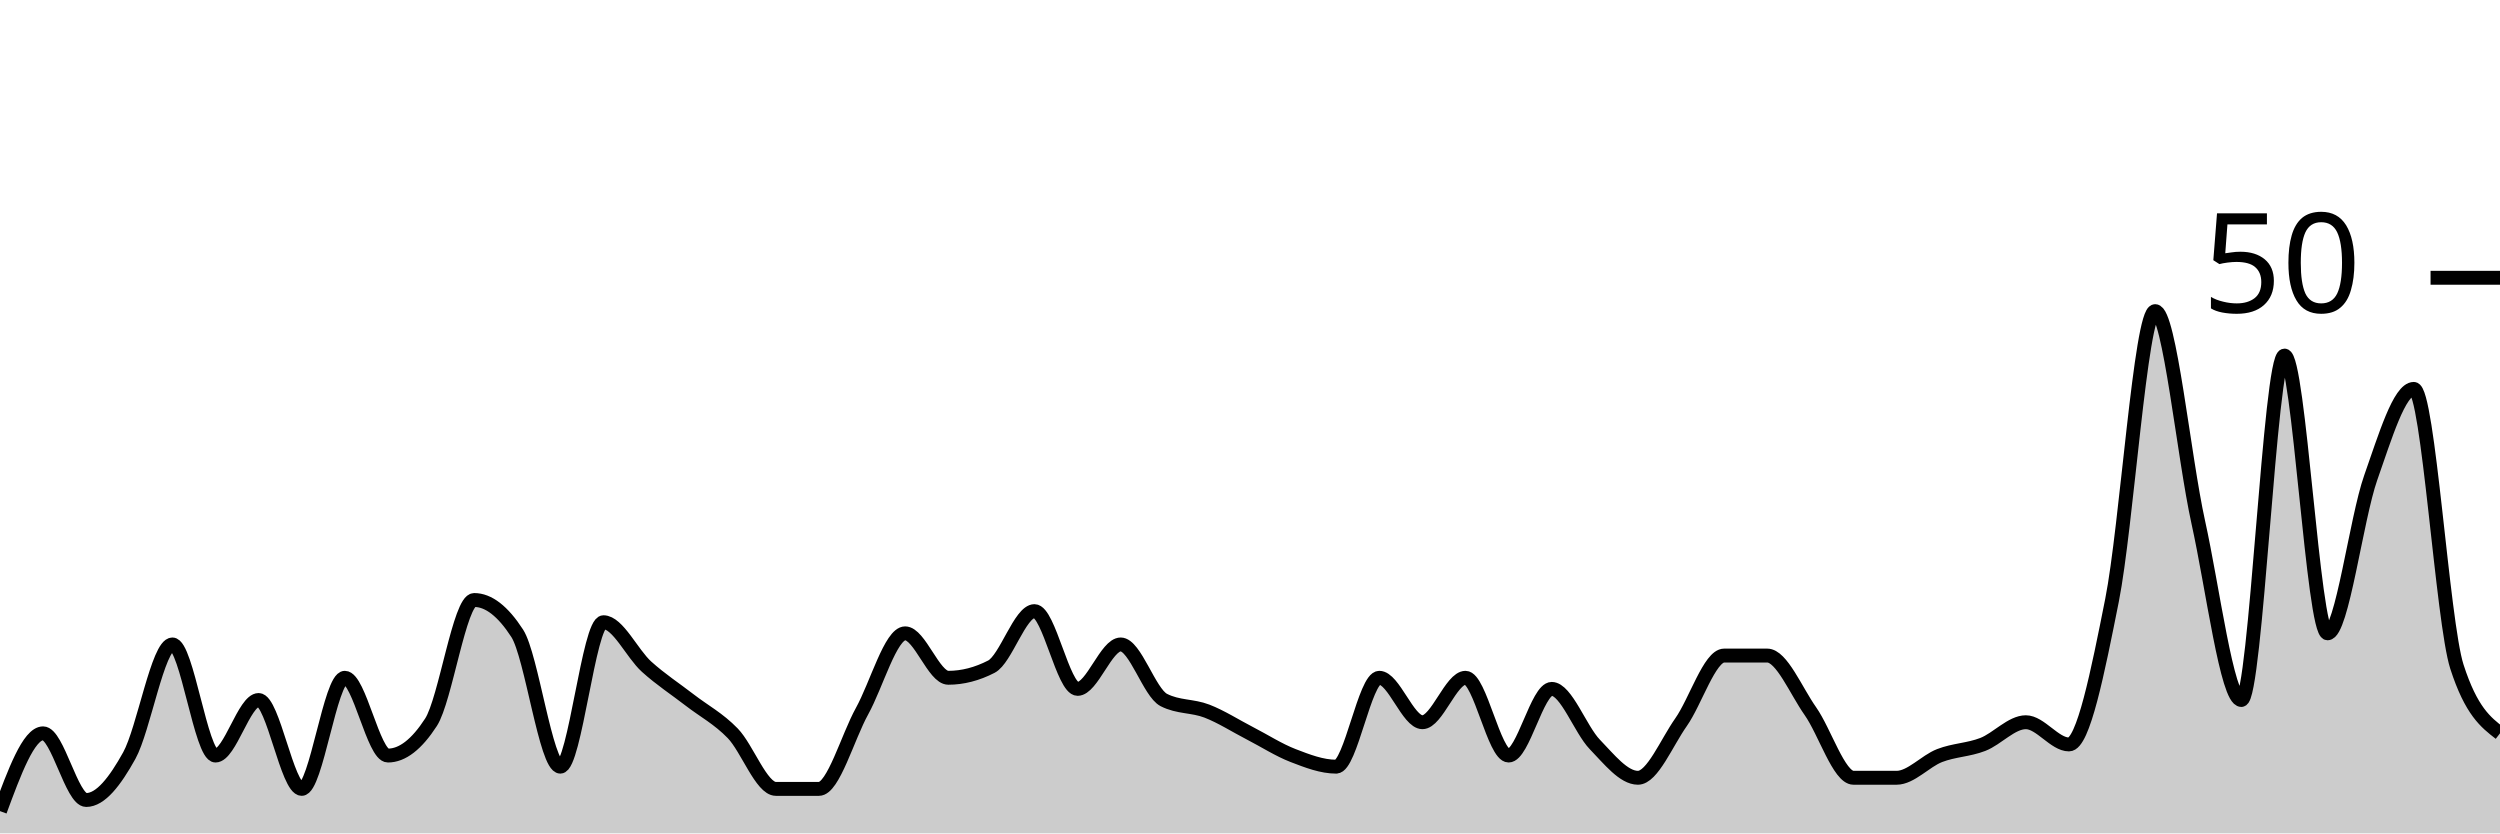
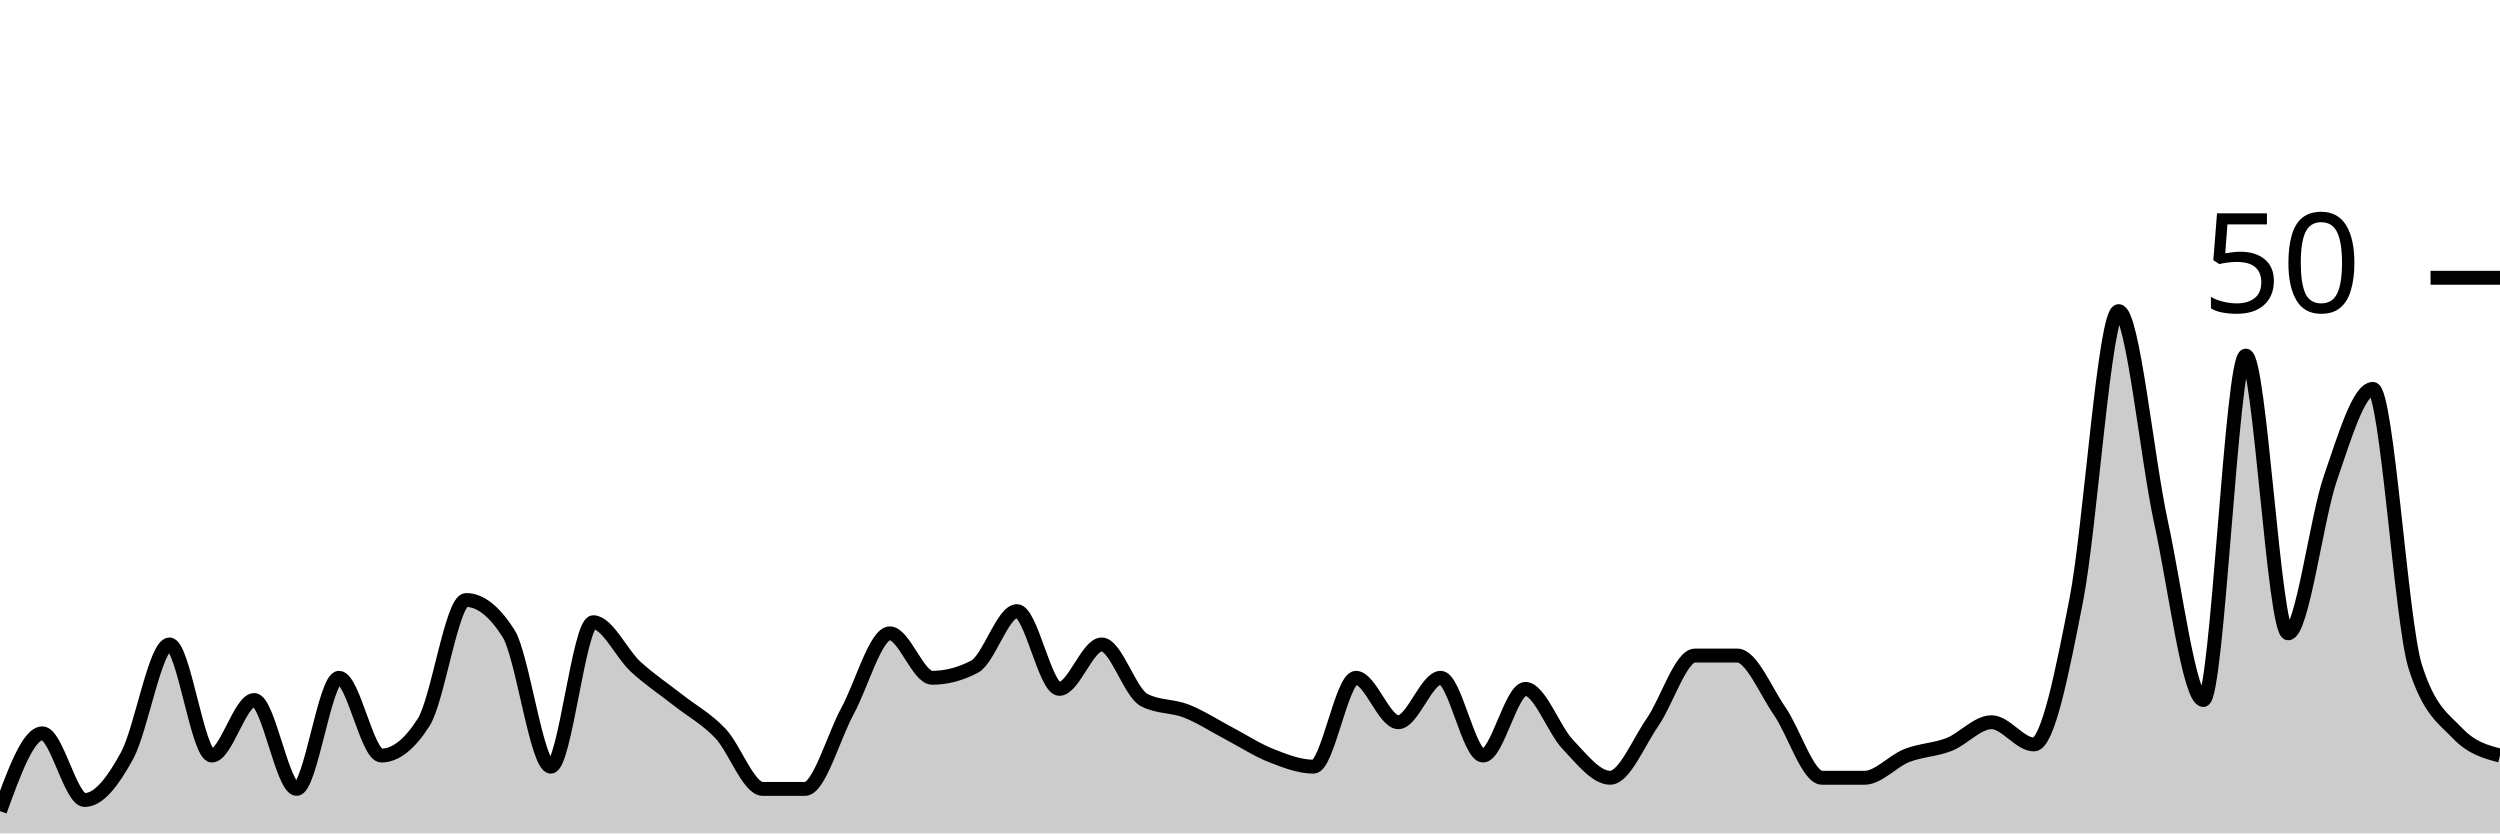
<svg xmlns="http://www.w3.org/2000/svg" viewBox="0 0 180 60">
  <g transform="translate(0,20)">
-     <path class="area" fill="rgba(0, 0, 0, 0.2)" d="M0,38.4C1.034,35.6,2.069,32.8,3.103,32.8C4.138,32.8,5.172,37.6,6.207,37.6C7.241,37.6,8.276,36.267,9.31,34.4C10.345,32.533,11.379,26.4,12.414,26.4C13.448,26.4,14.483,34.4,15.517,34.4C16.552,34.4,17.586,30.4,18.621,30.4C19.655,30.4,20.69,36.8,21.724,36.8C22.759,36.8,23.793,28.8,24.828,28.8C25.862,28.8,26.897,34.4,27.931,34.4C28.966,34.4,30,33.6,31.034,32C32.069,30.4,33.103,23.2,34.138,23.2C35.172,23.2,36.207,24,37.241,25.6C38.276,27.2,39.31,35.2,40.345,35.2C41.379,35.2,42.414,24.8,43.448,24.8C44.483,24.8,45.517,27.067,46.552,28C47.586,28.933,48.621,29.6,49.655,30.4C50.69,31.2,51.724,31.733,52.759,32.8C53.793,33.867,54.828,36.8,55.862,36.8C56.897,36.8,57.931,36.8,58.966,36.8C60,36.8,61.034,33.067,62.069,31.2C63.103,29.333,64.138,25.6,65.172,25.6C66.207,25.6,67.241,28.8,68.276,28.8C69.31,28.8,70.345,28.533,71.379,28C72.414,27.467,73.448,24,74.483,24C75.517,24,76.552,29.6,77.586,29.6C78.621,29.6,79.655,26.4,80.69,26.4C81.724,26.4,82.759,29.867,83.793,30.4C84.828,30.933,85.862,30.8,86.897,31.2C87.931,31.6,88.966,32.267,90,32.8C91.034,33.333,92.069,34,93.103,34.4C94.138,34.8,95.172,35.2,96.207,35.2C97.241,35.2,98.276,28.8,99.31,28.8C100.345,28.8,101.379,32,102.414,32C103.448,32,104.483,28.8,105.517,28.8C106.552,28.8,107.586,34.4,108.621,34.4C109.655,34.4,110.69,29.6,111.724,29.6C112.759,29.6,113.793,32.533,114.828,33.6C115.862,34.667,116.897,36,117.931,36C118.966,36,120,33.467,121.034,32C122.069,30.533,123.103,27.2,124.138,27.2C125.172,27.2,126.207,27.2,127.241,27.2C128.276,27.2,129.31,29.733,130.345,31.2C131.379,32.667,132.414,36,133.448,36C134.483,36,135.517,36,136.552,36C137.586,36,138.621,34.8,139.655,34.4C140.69,34,141.724,34,142.759,33.6C143.793,33.2,144.828,32,145.862,32C146.897,32,147.931,33.6,148.966,33.6C150,33.6,151.034,28.4,152.069,23.2C153.103,18,154.138,2.4,155.172,2.4C156.207,2.4,157.241,12.933,158.276,17.6C159.31,22.267,160.345,30.4,161.379,30.4C162.414,30.4,163.448,5.6,164.483,5.6C165.517,5.6,166.552,25.6,167.586,25.6C168.621,25.6,169.655,17.333,170.69,14.4C171.724,11.467,172.759,8,173.793,8C174.828,8,175.862,24.8,176.897,28C177.931,31.2,178.966,32,180,32.8L180,40C178.966,40,177.931,40,176.897,40C175.862,40,174.828,40,173.793,40C172.759,40,171.724,40,170.69,40C169.655,40,168.621,40,167.586,40C166.552,40,165.517,40,164.483,40C163.448,40,162.414,40,161.379,40C160.345,40,159.31,40,158.276,40C157.241,40,156.207,40,155.172,40C154.138,40,153.103,40,152.069,40C151.034,40,150,40,148.966,40C147.931,40,146.897,40,145.862,40C144.828,40,143.793,40,142.759,40C141.724,40,140.69,40,139.655,40C138.621,40,137.586,40,136.552,40C135.517,40,134.483,40,133.448,40C132.414,40,131.379,40,130.345,40C129.31,40,128.276,40,127.241,40C126.207,40,125.172,40,124.138,40C123.103,40,122.069,40,121.034,40C120,40,118.966,40,117.931,40C116.897,40,115.862,40,114.828,40C113.793,40,112.759,40,111.724,40C110.69,40,109.655,40,108.621,40C107.586,40,106.552,40,105.517,40C104.483,40,103.448,40,102.414,40C101.379,40,100.345,40,99.31,40C98.276,40,97.241,40,96.207,40C95.172,40,94.138,40,93.103,40C92.069,40,91.034,40,90,40C88.966,40,87.931,40,86.897,40C85.862,40,84.828,40,83.793,40C82.759,40,81.724,40,80.69,40C79.655,40,78.621,40,77.586,40C76.552,40,75.517,40,74.483,40C73.448,40,72.414,40,71.379,40C70.345,40,69.31,40,68.276,40C67.241,40,66.207,40,65.172,40C64.138,40,63.103,40,62.069,40C61.034,40,60,40,58.966,40C57.931,40,56.897,40,55.862,40C54.828,40,53.793,40,52.759,40C51.724,40,50.69,40,49.655,40C48.621,40,47.586,40,46.552,40C45.517,40,44.483,40,43.448,40C42.414,40,41.379,40,40.345,40C39.31,40,38.276,40,37.241,40C36.207,40,35.172,40,34.138,40C33.103,40,32.069,40,31.034,40C30,40,28.966,40,27.931,40C26.897,40,25.862,40,24.828,40C23.793,40,22.759,40,21.724,40C20.69,40,19.655,40,18.621,40C17.586,40,16.552,40,15.517,40C14.483,40,13.448,40,12.414,40C11.379,40,10.345,40,9.31,40C8.276,40,7.241,40,6.207,40C5.172,40,4.138,40,3.103,40C2.069,40,1.034,40,0,40Z" />
-     <path class="line" stroke="black" fill="none" d="M0,38.4C1.034,35.6,2.069,32.8,3.103,32.8C4.138,32.8,5.172,37.6,6.207,37.6C7.241,37.6,8.276,36.267,9.31,34.4C10.345,32.533,11.379,26.4,12.414,26.4C13.448,26.4,14.483,34.4,15.517,34.4C16.552,34.4,17.586,30.4,18.621,30.4C19.655,30.4,20.69,36.8,21.724,36.8C22.759,36.8,23.793,28.8,24.828,28.8C25.862,28.8,26.897,34.4,27.931,34.4C28.966,34.4,30,33.6,31.034,32C32.069,30.4,33.103,23.2,34.138,23.2C35.172,23.2,36.207,24,37.241,25.6C38.276,27.2,39.31,35.2,40.345,35.2C41.379,35.2,42.414,24.8,43.448,24.8C44.483,24.8,45.517,27.067,46.552,28C47.586,28.933,48.621,29.6,49.655,30.4C50.69,31.2,51.724,31.733,52.759,32.8C53.793,33.867,54.828,36.8,55.862,36.8C56.897,36.8,57.931,36.8,58.966,36.8C60,36.8,61.034,33.067,62.069,31.2C63.103,29.333,64.138,25.6,65.172,25.6C66.207,25.6,67.241,28.8,68.276,28.8C69.31,28.8,70.345,28.533,71.379,28C72.414,27.467,73.448,24,74.483,24C75.517,24,76.552,29.6,77.586,29.6C78.621,29.6,79.655,26.4,80.69,26.4C81.724,26.4,82.759,29.867,83.793,30.4C84.828,30.933,85.862,30.8,86.897,31.2C87.931,31.6,88.966,32.267,90,32.8C91.034,33.333,92.069,34,93.103,34.4C94.138,34.8,95.172,35.2,96.207,35.2C97.241,35.2,98.276,28.8,99.31,28.8C100.345,28.8,101.379,32,102.414,32C103.448,32,104.483,28.8,105.517,28.8C106.552,28.8,107.586,34.4,108.621,34.4C109.655,34.4,110.69,29.6,111.724,29.6C112.759,29.6,113.793,32.533,114.828,33.6C115.862,34.667,116.897,36,117.931,36C118.966,36,120,33.467,121.034,32C122.069,30.533,123.103,27.2,124.138,27.2C125.172,27.2,126.207,27.2,127.241,27.2C128.276,27.2,129.31,29.733,130.345,31.2C131.379,32.667,132.414,36,133.448,36C134.483,36,135.517,36,136.552,36C137.586,36,138.621,34.8,139.655,34.4C140.69,34,141.724,34,142.759,33.6C143.793,33.2,144.828,32,145.862,32C146.897,32,147.931,33.6,148.966,33.6C150,33.6,151.034,28.4,152.069,23.2C153.103,18,154.138,2.4,155.172,2.4C156.207,2.4,157.241,12.933,158.276,17.6C159.31,22.267,160.345,30.4,161.379,30.4C162.414,30.4,163.448,5.6,164.483,5.6C165.517,5.6,166.552,25.6,167.586,25.6C168.621,25.6,169.655,17.333,170.69,14.4C171.724,11.467,172.759,8,173.793,8C174.828,8,175.862,24.8,176.897,28C177.931,31.2,178.966,32,180,32.8" />
+     <path class="area" fill="rgba(0, 0, 0, 0.2)" d="M0,38.4C1.017,35.6,2.034,32.8,3.051,32.8C4.068,32.8,5.085,37.6,6.102,37.6C7.119,37.6,8.136,36.267,9.153,34.4C10.169,32.533,11.186,26.4,12.203,26.4C13.22,26.4,14.237,34.4,15.254,34.4C16.271,34.4,17.288,30.4,18.305,30.4C19.322,30.4,20.339,36.8,21.356,36.8C22.373,36.8,23.39,28.8,24.407,28.8C25.424,28.8,26.441,34.4,27.458,34.4C28.475,34.4,29.492,33.6,30.508,32C31.525,30.4,32.542,23.2,33.559,23.2C34.576,23.2,35.593,24,36.61,25.6C37.627,27.2,38.644,35.2,39.661,35.2C40.678,35.2,41.695,24.8,42.712,24.8C43.729,24.8,44.746,27.067,45.763,28C46.78,28.933,47.797,29.6,48.814,30.4C49.831,31.2,50.847,31.733,51.864,32.8C52.881,33.867,53.898,36.8,54.915,36.8C55.932,36.8,56.949,36.8,57.966,36.8C58.983,36.8,60,33.067,61.017,31.2C62.034,29.333,63.051,25.6,64.068,25.6C65.085,25.6,66.102,28.8,67.119,28.8C68.136,28.8,69.153,28.533,70.169,28C71.186,27.467,72.203,24,73.22,24C74.237,24,75.254,29.6,76.271,29.6C77.288,29.6,78.305,26.4,79.322,26.4C80.339,26.4,81.356,29.867,82.373,30.4C83.39,30.933,84.407,30.8,85.424,31.2C86.441,31.6,87.458,32.267,88.475,32.8C89.492,33.333,90.508,34,91.525,34.4C92.542,34.8,93.559,35.2,94.576,35.2C95.593,35.2,96.61,28.8,97.627,28.8C98.644,28.8,99.661,32,100.678,32C101.695,32,102.712,28.8,103.729,28.8C104.746,28.8,105.763,34.4,106.78,34.4C107.797,34.4,108.814,29.6,109.831,29.6C110.847,29.6,111.864,32.533,112.881,33.6C113.898,34.667,114.915,36,115.932,36C116.949,36,117.966,33.467,118.983,32C120,30.533,121.017,27.2,122.034,27.2C123.051,27.2,124.068,27.2,125.085,27.2C126.102,27.2,127.119,29.733,128.136,31.2C129.153,32.667,130.169,36,131.186,36C132.203,36,133.22,36,134.237,36C135.254,36,136.271,34.8,137.288,34.4C138.305,34,139.322,34,140.339,33.6C141.356,33.2,142.373,32,143.39,32C144.407,32,145.424,33.6,146.441,33.6C147.458,33.6,148.475,28.4,149.492,23.2C150.508,18,151.525,2.4,152.542,2.4C153.559,2.4,154.576,12.933,155.593,17.6C156.61,22.267,157.627,30.4,158.644,30.4C159.661,30.4,160.678,5.6,161.695,5.6C162.712,5.6,163.729,25.6,164.746,25.6C165.763,25.6,166.78,17.333,167.797,14.4C168.814,11.467,169.831,8,170.847,8C171.864,8,172.881,24.8,173.898,28C174.915,31.2,175.932,31.733,176.949,32.8C177.966,33.867,178.983,34.133,180,34.4L180,40C178.983,40,177.966,40,176.949,40C175.932,40,174.915,40,173.898,40C172.881,40,171.864,40,170.847,40C169.831,40,168.814,40,167.797,40C166.78,40,165.763,40,164.746,40C163.729,40,162.712,40,161.695,40C160.678,40,159.661,40,158.644,40C157.627,40,156.61,40,155.593,40C154.576,40,153.559,40,152.542,40C151.525,40,150.508,40,149.492,40C148.475,40,147.458,40,146.441,40C145.424,40,144.407,40,143.39,40C142.373,40,141.356,40,140.339,40C139.322,40,138.305,40,137.288,40C136.271,40,135.254,40,134.237,40C133.22,40,132.203,40,131.186,40C130.169,40,129.153,40,128.136,40C127.119,40,126.102,40,125.085,40C124.068,40,123.051,40,122.034,40C121.017,40,120,40,118.983,40C117.966,40,116.949,40,115.932,40C114.915,40,113.898,40,112.881,40C111.864,40,110.847,40,109.831,40C108.814,40,107.797,40,106.78,40C105.763,40,104.746,40,103.729,40C102.712,40,101.695,40,100.678,40C99.661,40,98.644,40,97.627,40C96.61,40,95.593,40,94.576,40C93.559,40,92.542,40,91.525,40C90.508,40,89.492,40,88.475,40C87.458,40,86.441,40,85.424,40C84.407,40,83.39,40,82.373,40C81.356,40,80.339,40,79.322,40C78.305,40,77.288,40,76.271,40C75.254,40,74.237,40,73.22,40C72.203,40,71.186,40,70.169,40C69.153,40,68.136,40,67.119,40C66.102,40,65.085,40,64.068,40C63.051,40,62.034,40,61.017,40C60,40,58.983,40,57.966,40C56.949,40,55.932,40,54.915,40C53.898,40,52.881,40,51.864,40C50.847,40,49.831,40,48.814,40C47.797,40,46.78,40,45.763,40C44.746,40,43.729,40,42.712,40C41.695,40,40.678,40,39.661,40C38.644,40,37.627,40,36.61,40C35.593,40,34.576,40,33.559,40C32.542,40,31.525,40,30.508,40C29.492,40,28.475,40,27.458,40C26.441,40,25.424,40,24.407,40C23.39,40,22.373,40,21.356,40C20.339,40,19.322,40,18.305,40C17.288,40,16.271,40,15.254,40C14.237,40,13.22,40,12.203,40C11.186,40,10.169,40,9.153,40C8.136,40,7.119,40,6.102,40C5.085,40,4.068,40,3.051,40C2.034,40,1.017,40,0,40Z" />
+     <path class="line" stroke="black" fill="none" d="M0,38.4C1.017,35.6,2.034,32.8,3.051,32.8C4.068,32.8,5.085,37.6,6.102,37.6C7.119,37.6,8.136,36.267,9.153,34.4C10.169,32.533,11.186,26.4,12.203,26.4C13.22,26.4,14.237,34.4,15.254,34.4C16.271,34.4,17.288,30.4,18.305,30.4C19.322,30.4,20.339,36.8,21.356,36.8C22.373,36.8,23.39,28.8,24.407,28.8C25.424,28.8,26.441,34.4,27.458,34.4C28.475,34.4,29.492,33.6,30.508,32C31.525,30.4,32.542,23.2,33.559,23.2C34.576,23.2,35.593,24,36.61,25.6C37.627,27.2,38.644,35.2,39.661,35.2C40.678,35.2,41.695,24.8,42.712,24.8C43.729,24.8,44.746,27.067,45.763,28C46.78,28.933,47.797,29.6,48.814,30.4C49.831,31.2,50.847,31.733,51.864,32.8C52.881,33.867,53.898,36.8,54.915,36.8C55.932,36.8,56.949,36.8,57.966,36.8C58.983,36.8,60,33.067,61.017,31.2C62.034,29.333,63.051,25.6,64.068,25.6C65.085,25.6,66.102,28.8,67.119,28.8C68.136,28.8,69.153,28.533,70.169,28C71.186,27.467,72.203,24,73.22,24C74.237,24,75.254,29.6,76.271,29.6C77.288,29.6,78.305,26.4,79.322,26.4C80.339,26.4,81.356,29.867,82.373,30.4C83.39,30.933,84.407,30.8,85.424,31.2C86.441,31.6,87.458,32.267,88.475,32.8C89.492,33.333,90.508,34,91.525,34.4C92.542,34.8,93.559,35.2,94.576,35.2C95.593,35.2,96.61,28.8,97.627,28.8C98.644,28.8,99.661,32,100.678,32C101.695,32,102.712,28.8,103.729,28.8C104.746,28.8,105.763,34.4,106.78,34.4C107.797,34.4,108.814,29.6,109.831,29.6C110.847,29.6,111.864,32.533,112.881,33.6C113.898,34.667,114.915,36,115.932,36C116.949,36,117.966,33.467,118.983,32C120,30.533,121.017,27.2,122.034,27.2C123.051,27.2,124.068,27.2,125.085,27.2C126.102,27.2,127.119,29.733,128.136,31.2C129.153,32.667,130.169,36,131.186,36C132.203,36,133.22,36,134.237,36C135.254,36,136.271,34.8,137.288,34.4C138.305,34,139.322,34,140.339,33.6C141.356,33.2,142.373,32,143.39,32C144.407,32,145.424,33.6,146.441,33.6C147.458,33.6,148.475,28.4,149.492,23.2C150.508,18,151.525,2.4,152.542,2.4C153.559,2.4,154.576,12.933,155.593,17.6C156.61,22.267,157.627,30.4,158.644,30.4C159.661,30.4,160.678,5.6,161.695,5.6C162.712,5.6,163.729,25.6,164.746,25.6C165.763,25.6,166.78,17.333,167.797,14.4C168.814,11.467,169.831,8,170.847,8C171.864,8,172.881,24.8,173.898,28C174.915,31.2,175.932,31.733,176.949,32.8C177.966,33.867,178.983,34.133,180,34.4" />
    <path class="axis-ceiling" stroke-width="1" stroke="black" fill="none" d="M175,0L180,0" />
    <text class="axis-ceiling-label" font-family="sans-serif" text-anchor="end" font-size="10px" x="170" y="2.5">50</text>
  </g>
</svg>
